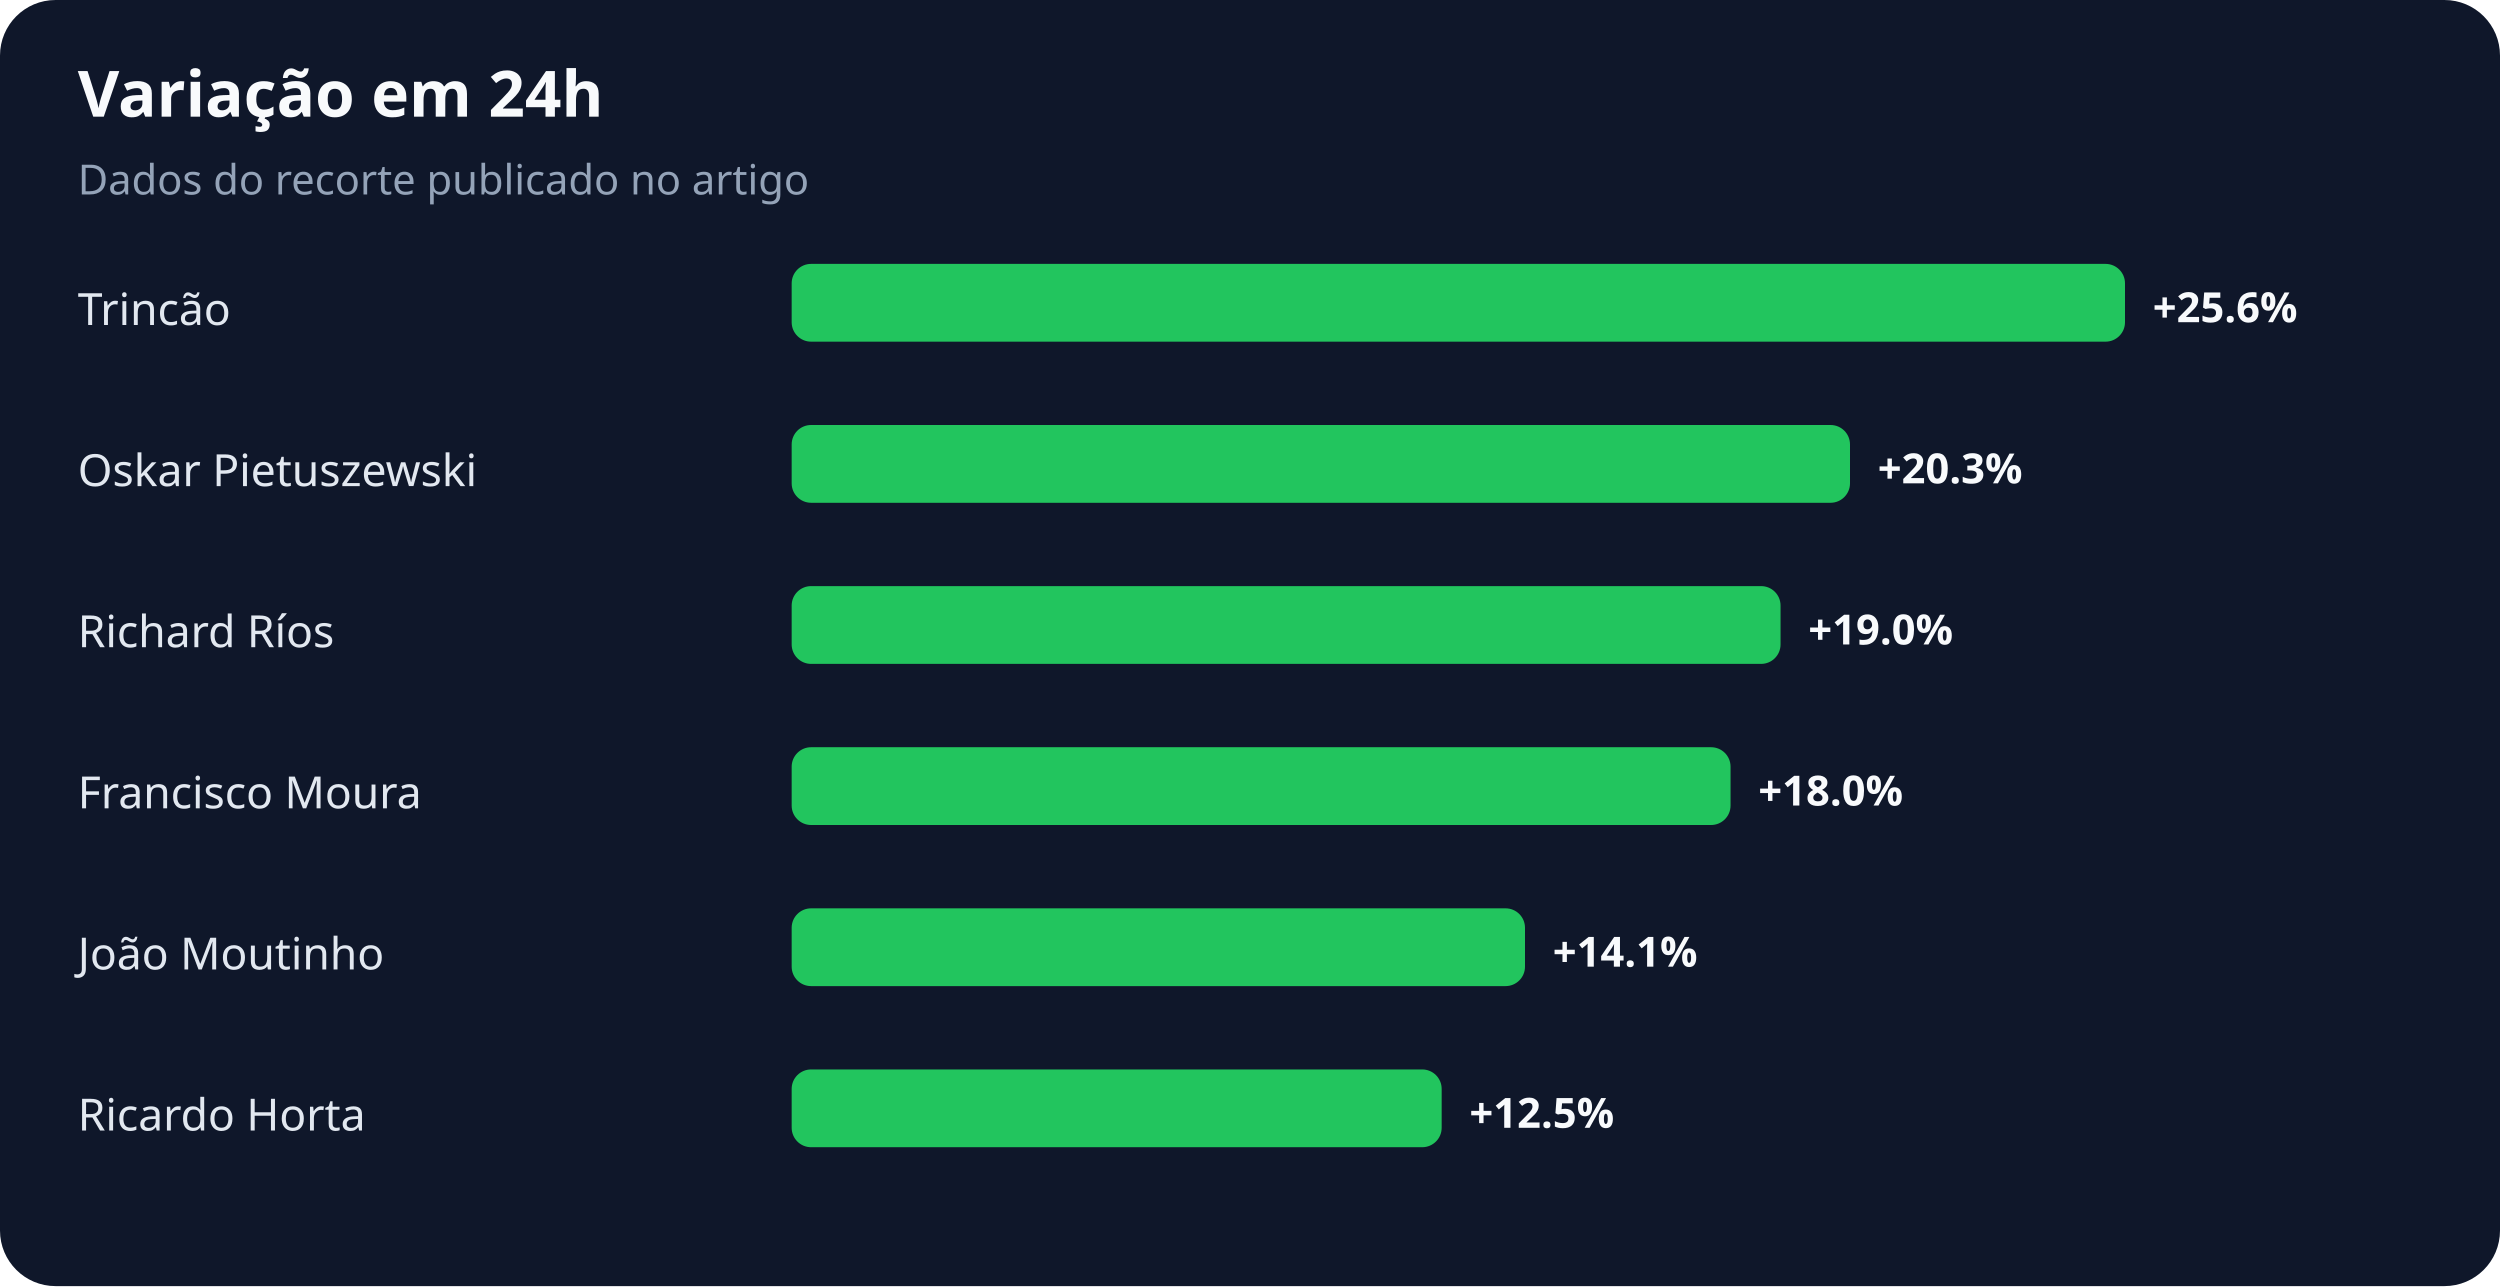
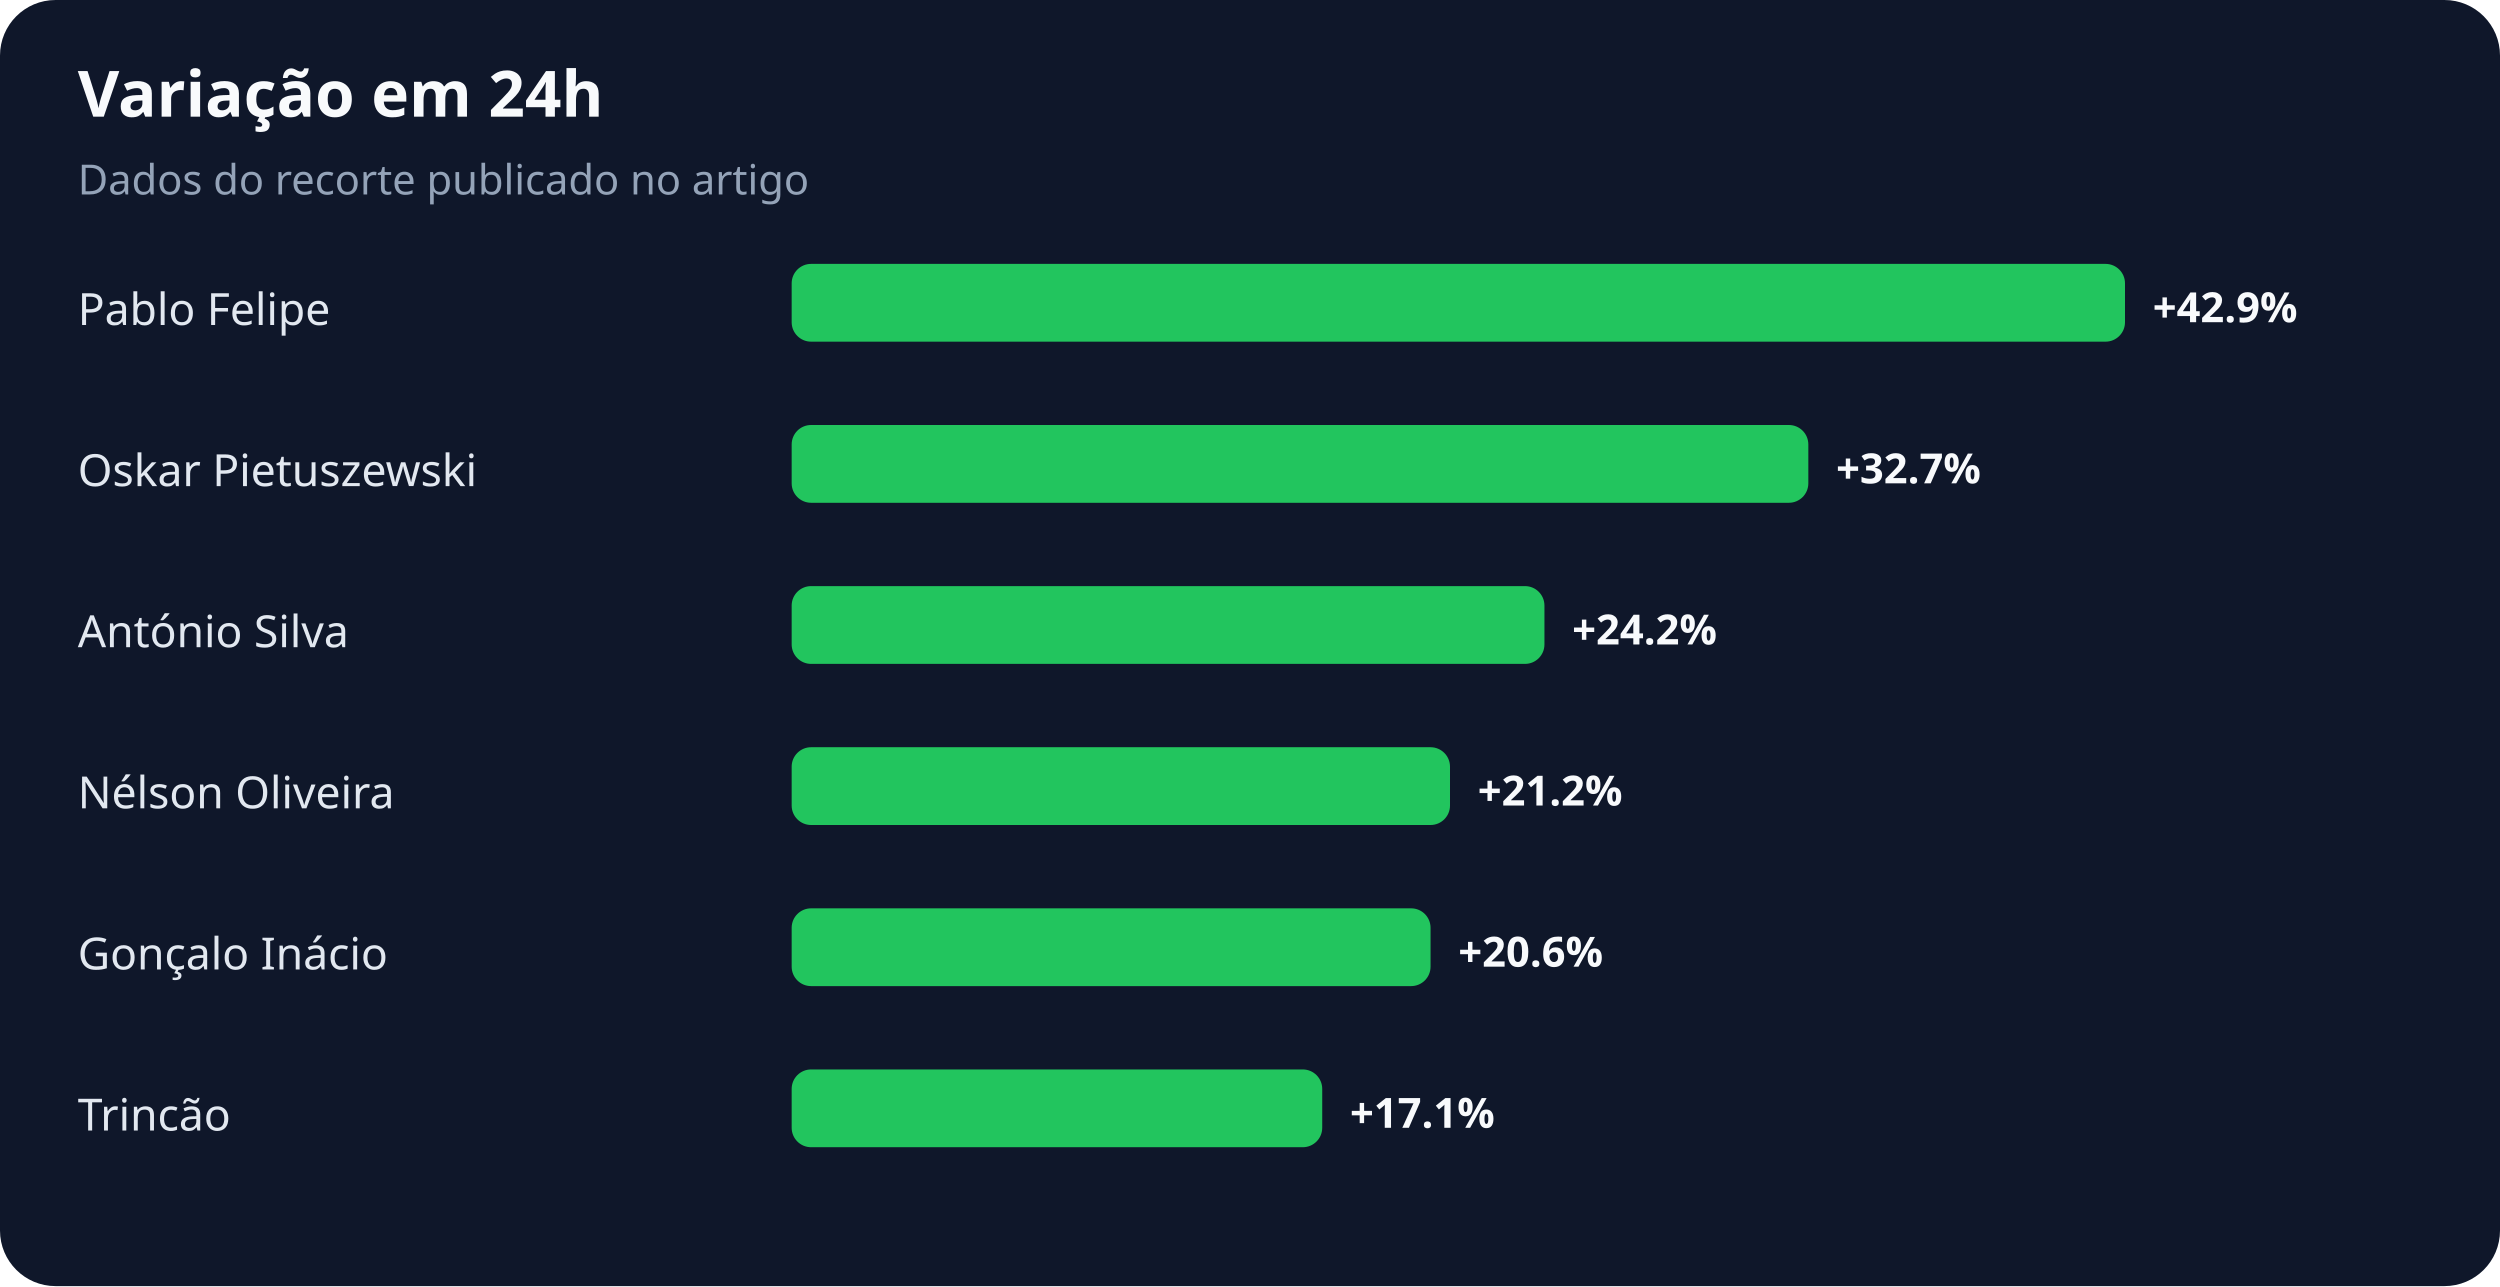
<svg xmlns="http://www.w3.org/2000/svg" width="900" height="463" viewBox="0 0 900 463" role="img" aria-labelledby="title desc">
  <rect width="100%" height="100%" rx="20" fill="#0f172a" />
  <text x="28" y="42" fill="#f8fafc" font-family="system-ui,sans-serif" font-size="23" font-weight="700">Variação em 24h</text>
  <text x="28" y="70" fill="#94a3b8" font-family="system-ui,sans-serif" font-size="15">Dados do recorte publicado no artigo</text>
-   <text x="28" y="117" fill="#e2e8f0" font-family="system-ui,sans-serif" font-size="16">Trincão</text>
+   <text x="28" y="117" fill="#e2e8f0" font-family="system-ui,sans-serif" font-size="16">Pablo Felipe</text>
  <rect x="285" y="95" width="480" height="28" rx="7" fill="#22c55e" />
-   <text x="775" y="116" fill="#f8fafc" font-family="system-ui,sans-serif" font-size="15" font-weight="700">+25.6%</text>
+   <text x="775" y="116" fill="#f8fafc" font-family="system-ui,sans-serif" font-size="15" font-weight="700">+42.9%</text>
  <text x="28" y="175" fill="#e2e8f0" font-family="system-ui,sans-serif" font-size="16">Oskar Pietuszewski</text>
-   <rect x="285" y="153" width="381" height="28" rx="7" fill="#22c55e" />
-   <text x="676" y="174" fill="#f8fafc" font-family="system-ui,sans-serif" font-size="15" font-weight="700">+20.3%</text>
-   <text x="28" y="233" fill="#e2e8f0" font-family="system-ui,sans-serif" font-size="16">Richard Ríos</text>
-   <rect x="285" y="211" width="356" height="28" rx="7" fill="#22c55e" />
-   <text x="651" y="232" fill="#f8fafc" font-family="system-ui,sans-serif" font-size="15" font-weight="700">+19.0%</text>
-   <text x="28" y="291" fill="#e2e8f0" font-family="system-ui,sans-serif" font-size="16">Francisco Moura</text>
-   <rect x="285" y="269" width="338" height="28" rx="7" fill="#22c55e" />
-   <text x="633" y="290" fill="#f8fafc" font-family="system-ui,sans-serif" font-size="15" font-weight="700">+18.0%</text>
-   <text x="28" y="349" fill="#e2e8f0" font-family="system-ui,sans-serif" font-size="16">João Moutinho</text>
-   <rect x="285" y="327" width="264" height="28" rx="7" fill="#22c55e" />
-   <text x="559" y="348" fill="#f8fafc" font-family="system-ui,sans-serif" font-size="15" font-weight="700">+14.1%</text>
-   <text x="28" y="407" fill="#e2e8f0" font-family="system-ui,sans-serif" font-size="16">Ricardo Horta</text>
-   <rect x="285" y="385" width="234" height="28" rx="7" fill="#22c55e" />
-   <text x="529" y="406" fill="#f8fafc" font-family="system-ui,sans-serif" font-size="15" font-weight="700">+12.5%</text>
+   <rect x="285" y="153" width="366" height="28" rx="7" fill="#22c55e" />
+   <text x="661" y="174" fill="#f8fafc" font-family="system-ui,sans-serif" font-size="15" font-weight="700">+32.7%</text>
+   <text x="28" y="233" fill="#e2e8f0" font-family="system-ui,sans-serif" font-size="16">António Silva</text>
+   <rect x="285" y="211" width="271" height="28" rx="7" fill="#22c55e" />
+   <text x="566" y="232" fill="#f8fafc" font-family="system-ui,sans-serif" font-size="15" font-weight="700">+24.2%</text>
+   <text x="28" y="291" fill="#e2e8f0" font-family="system-ui,sans-serif" font-size="16">Nélson Oliveira</text>
+   <rect x="285" y="269" width="237" height="28" rx="7" fill="#22c55e" />
+   <text x="532" y="290" fill="#f8fafc" font-family="system-ui,sans-serif" font-size="15" font-weight="700">+21.2%</text>
+   <text x="28" y="349" fill="#e2e8f0" font-family="system-ui,sans-serif" font-size="16">Gonçalo Inácio</text>
+   <rect x="285" y="327" width="230" height="28" rx="7" fill="#22c55e" />
+   <text x="525" y="348" fill="#f8fafc" font-family="system-ui,sans-serif" font-size="15" font-weight="700">+20.6%</text>
+   <text x="28" y="407" fill="#e2e8f0" font-family="system-ui,sans-serif" font-size="16">Trincão</text>
+   <rect x="285" y="385" width="191" height="28" rx="7" fill="#22c55e" />
+   <text x="486" y="406" fill="#f8fafc" font-family="system-ui,sans-serif" font-size="15" font-weight="700">+17.1%</text>
</svg>
